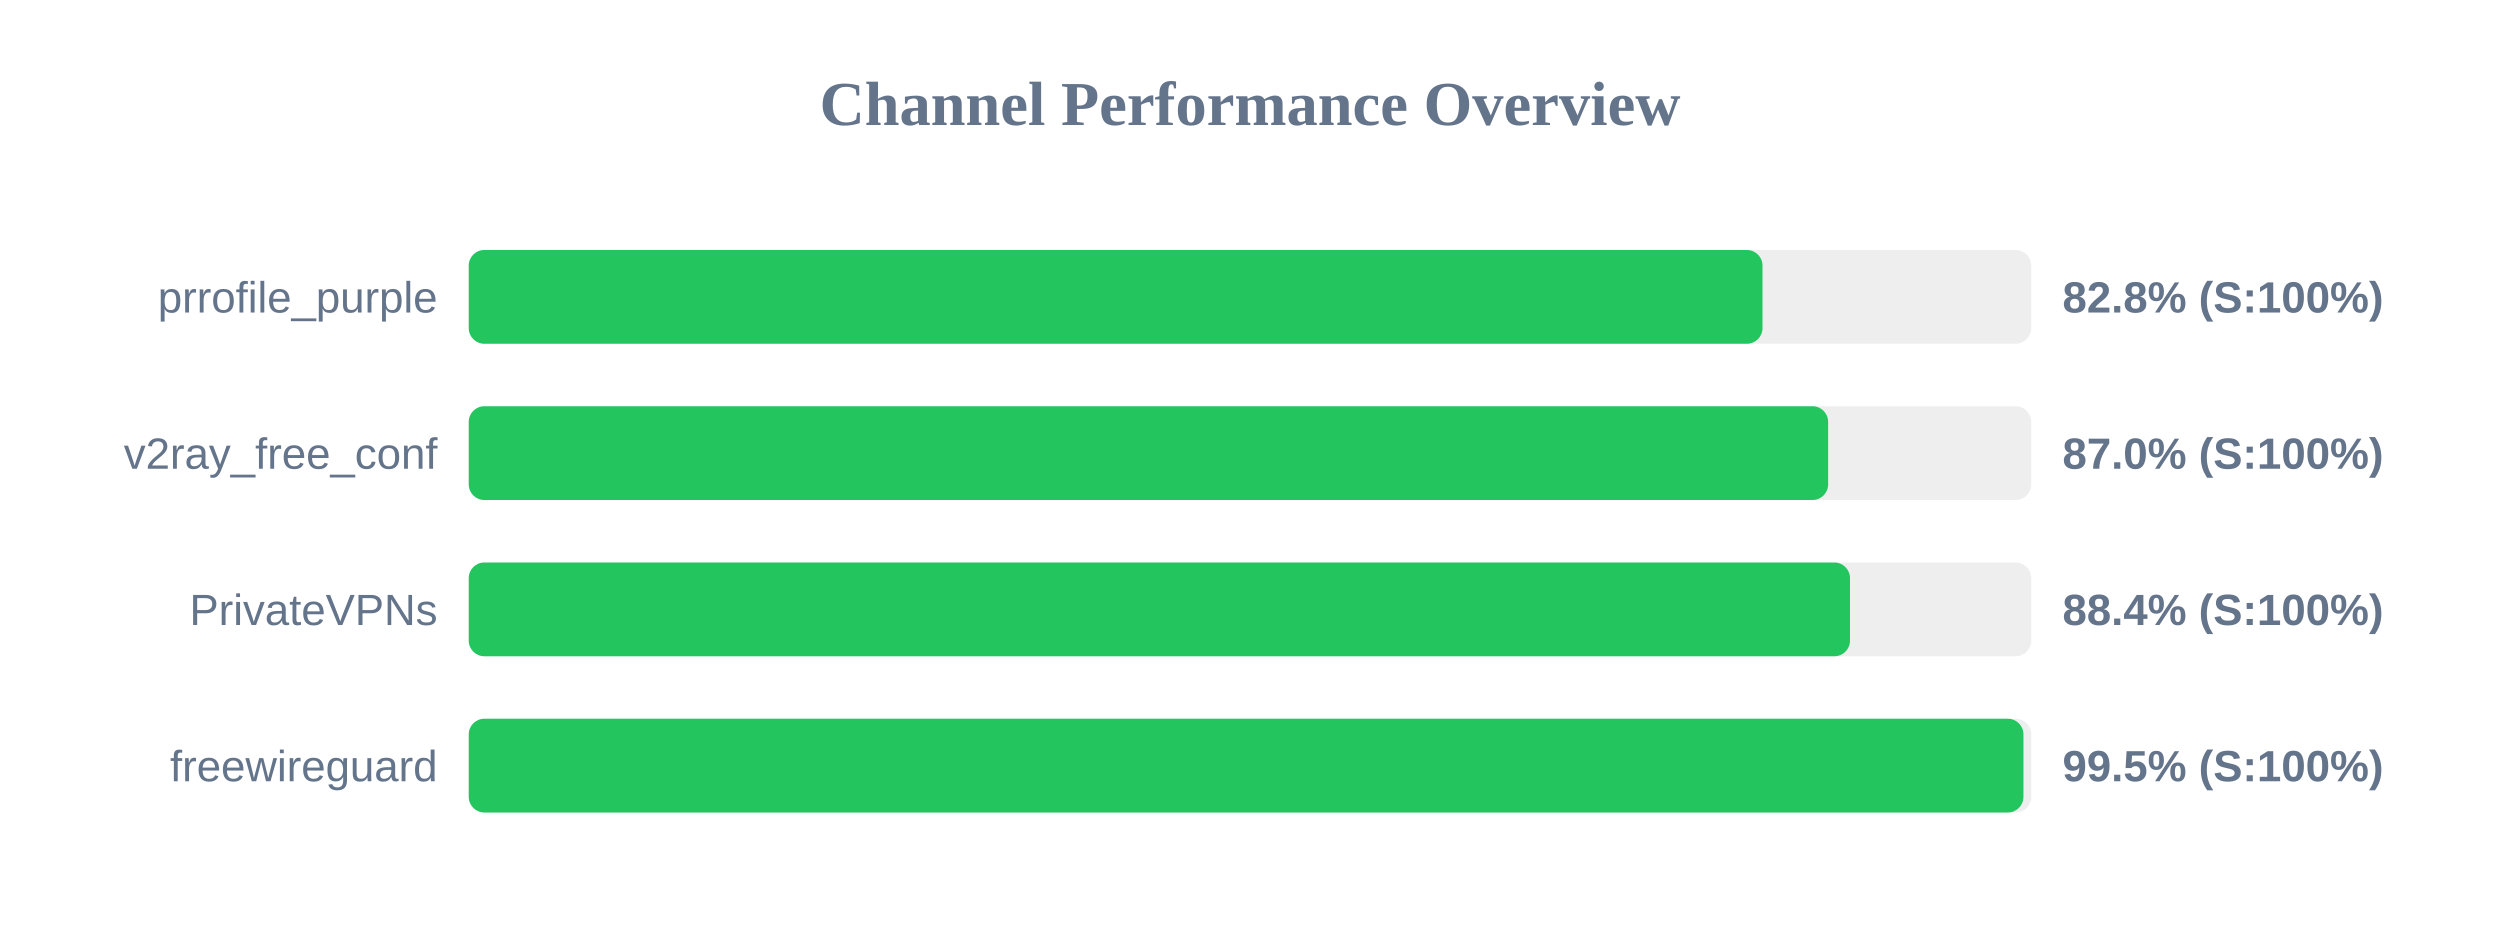
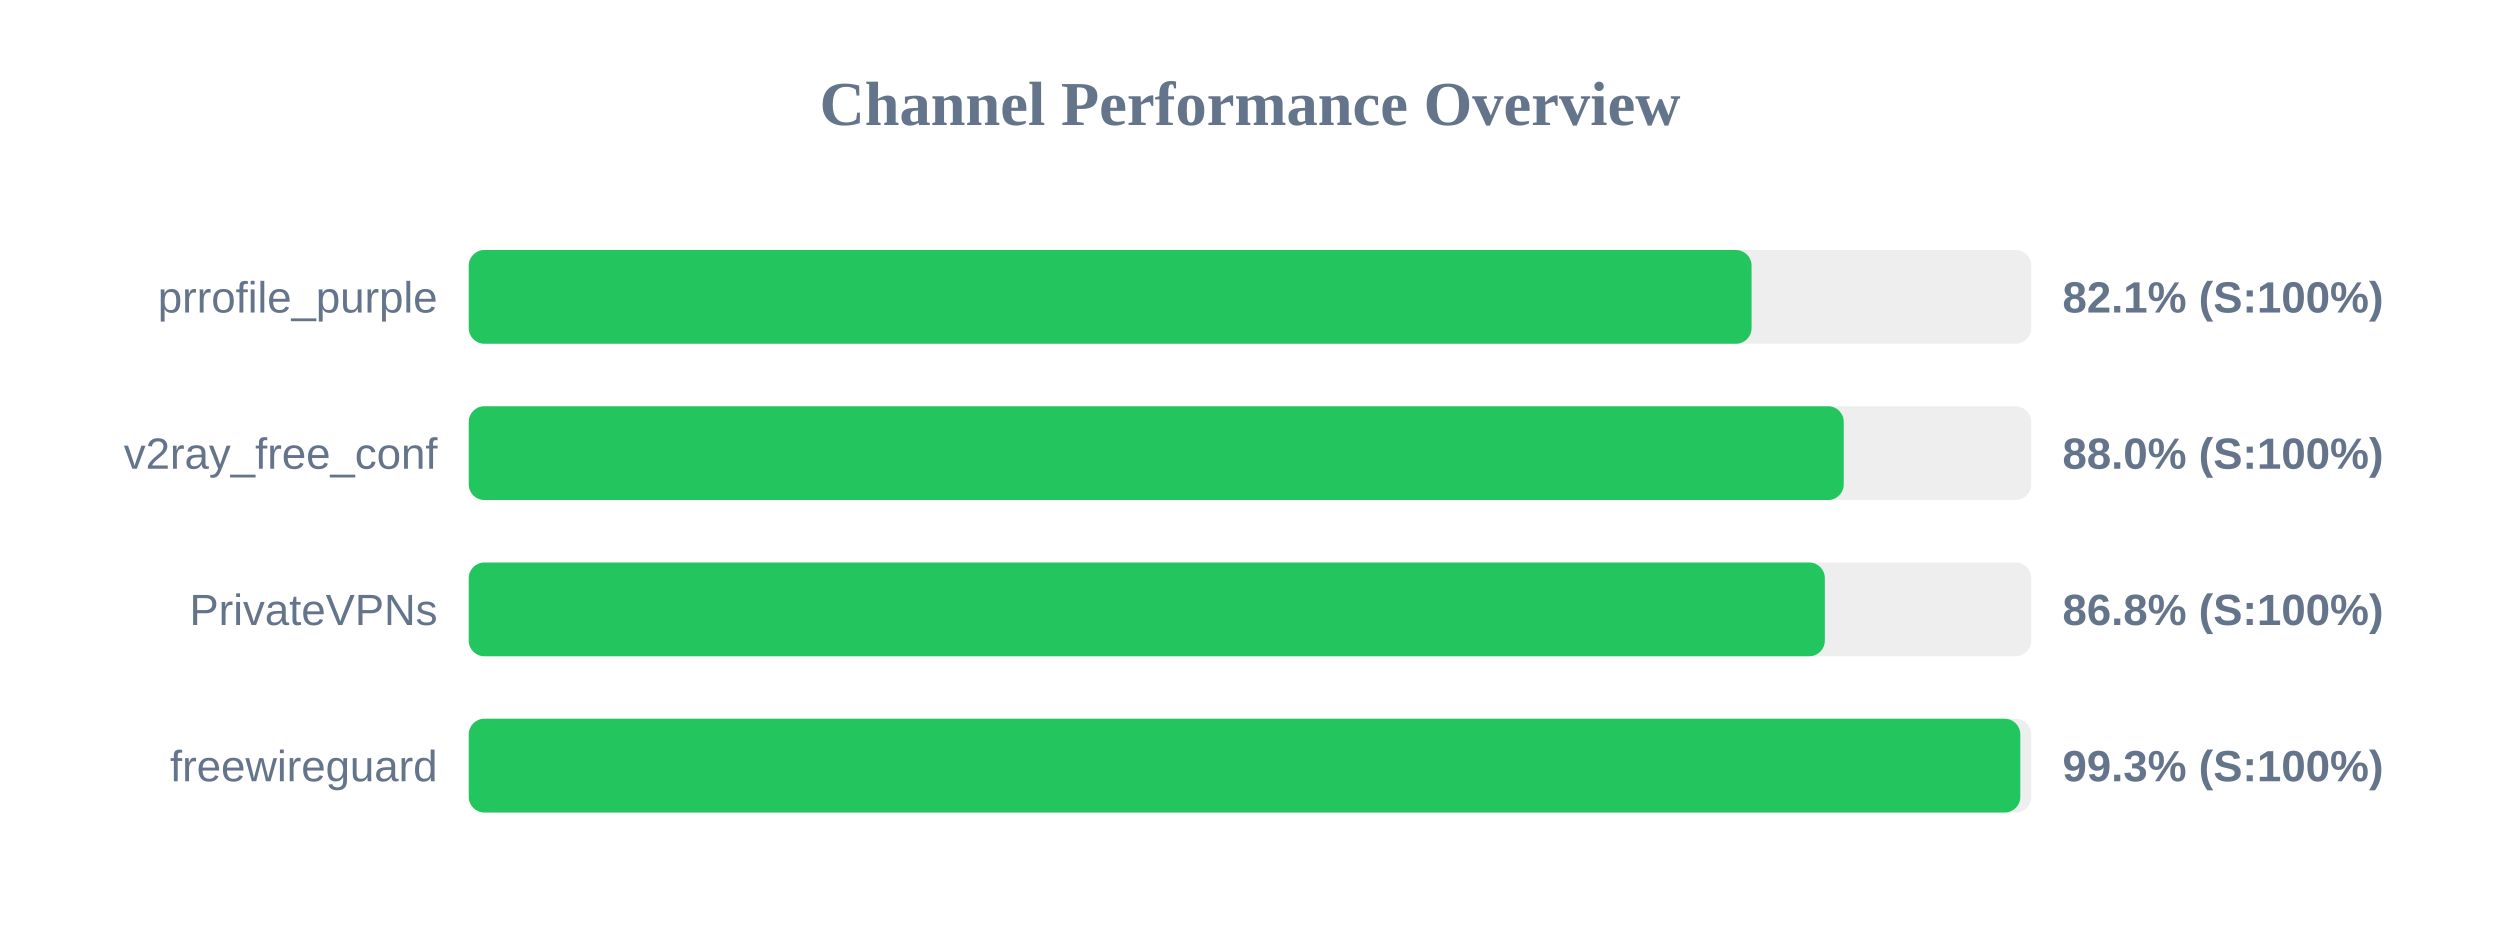
<svg xmlns="http://www.w3.org/2000/svg" width="800" height="300" version="1.1">
  <style>
        .row { font: 14px Arial; fill: #64748b; }
        .score { font: bold 14px Arial; fill: #64748b; }
    </style>
  <text x="400" y="40" text-anchor="middle" font-size="20px" font-weight="bold" fill="#64748b">Channel Performance Overview</text>
  <rect x="150" y="80" width="500" height="30" fill="#eee" rx="5" />
-   <rect x="150" y="80" width="414.0" height="30" fill="#22c55e" rx="5" />
+   <rect x="150" y="80" width="410.5" height="30" fill="#22c55e" rx="5" />
  <text x="140" y="100" text-anchor="end" class="row">prrofile_purple</text>
-   <text x="660" y="100" text-anchor="start" class="score">82.8% (S:100%)</text>
+   <text x="660" y="100" text-anchor="start" class="score">82.1% (S:100%)</text>
  <rect x="150" y="130" width="500" height="30" fill="#eee" rx="5" />
-   <rect x="150" y="130" width="435.0" height="30" fill="#22c55e" rx="5" />
+   <rect x="150" y="130" width="440.0" height="30" fill="#22c55e" rx="5" />
  <text x="140" y="150" text-anchor="end" class="row">v2ray_free_conf</text>
-   <text x="660" y="150" text-anchor="start" class="score">87.0% (S:100%)</text>
+   <text x="660" y="150" text-anchor="start" class="score">88.0% (S:100%)</text>
  <rect x="150" y="180" width="500" height="30" fill="#eee" rx="5" />
-   <rect x="150" y="180" width="442.0" height="30" fill="#22c55e" rx="5" />
+   <rect x="150" y="180" width="433.95" height="30" fill="#22c55e" rx="5" />
  <text x="140" y="200" text-anchor="end" class="row">PrivateVPNs</text>
-   <text x="660" y="200" text-anchor="start" class="score">88.4% (S:100%)</text>
+   <text x="660" y="200" text-anchor="start" class="score">86.8% (S:100%)</text>
  <rect x="150" y="230" width="500" height="30" fill="#eee" rx="5" />
-   <rect x="150" y="230" width="497.5" height="30" fill="#22c55e" rx="5" />
+   <rect x="150" y="230" width="496.5" height="30" fill="#22c55e" rx="5" />
  <text x="140" y="250" text-anchor="end" class="row">freewireguard</text>
-   <text x="660" y="250" text-anchor="start" class="score">99.5% (S:100%)</text>
+   <text x="660" y="250" text-anchor="start" class="score">99.3% (S:100%)</text>
</svg>
